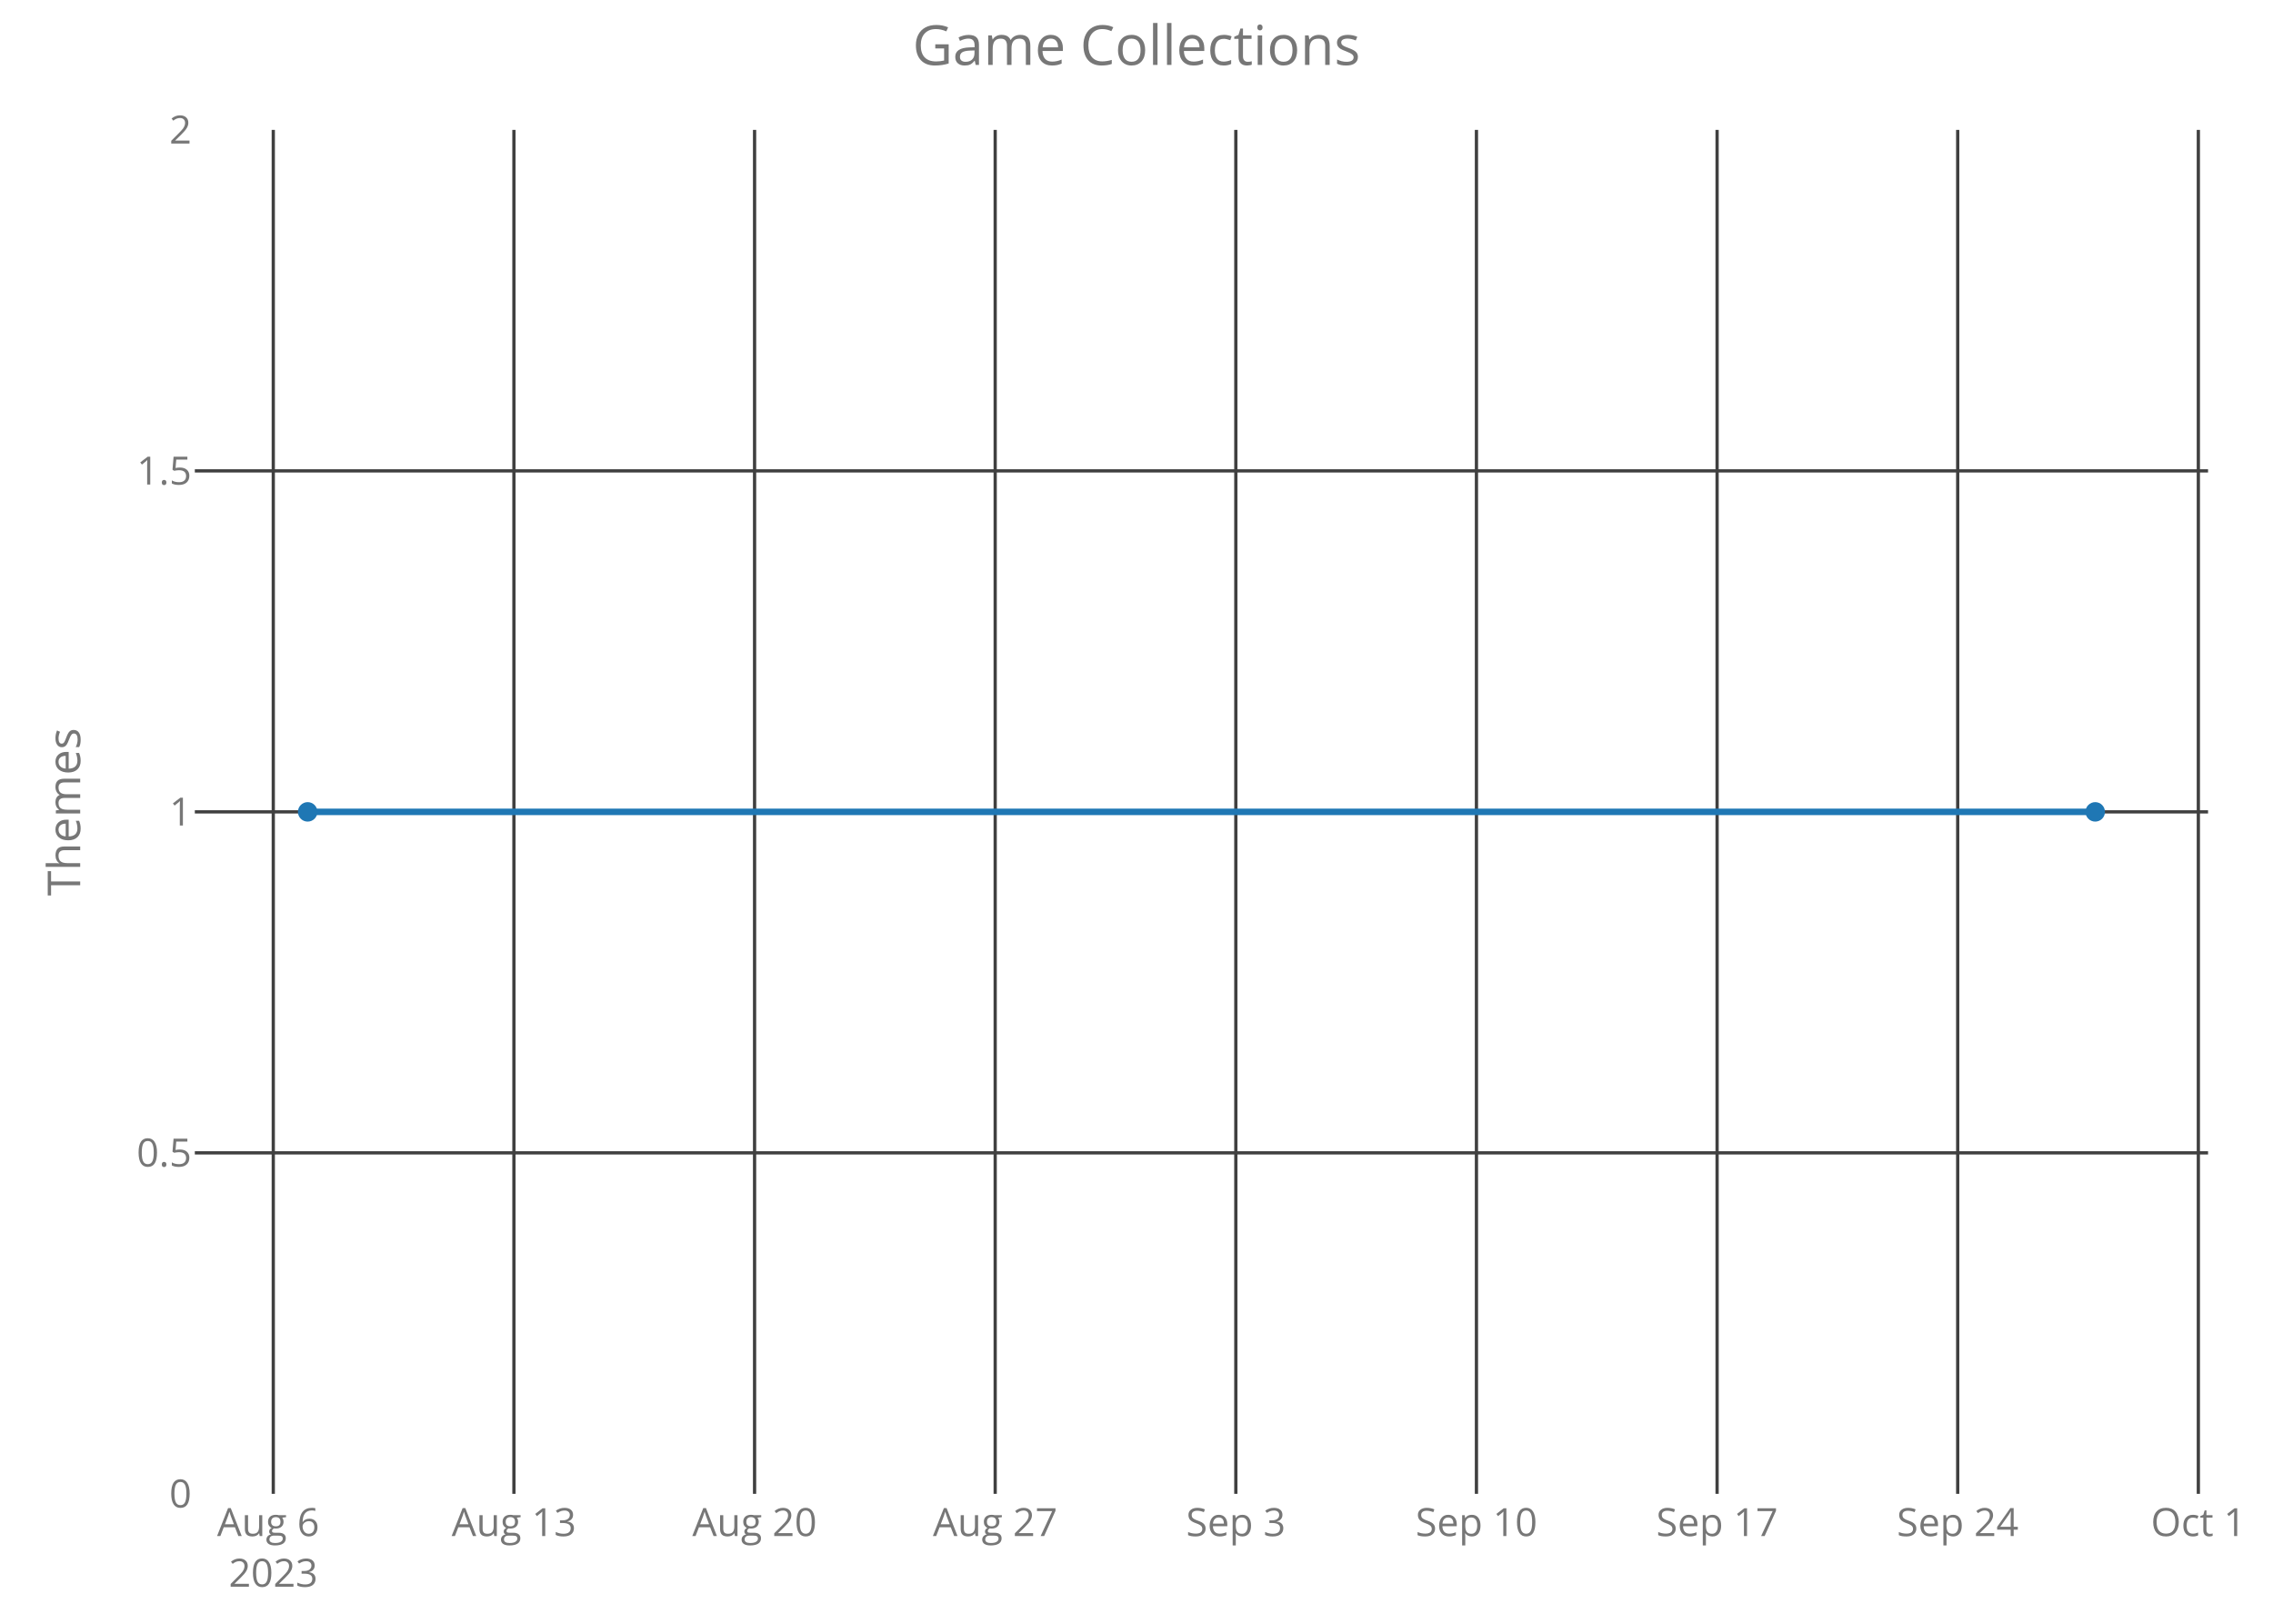
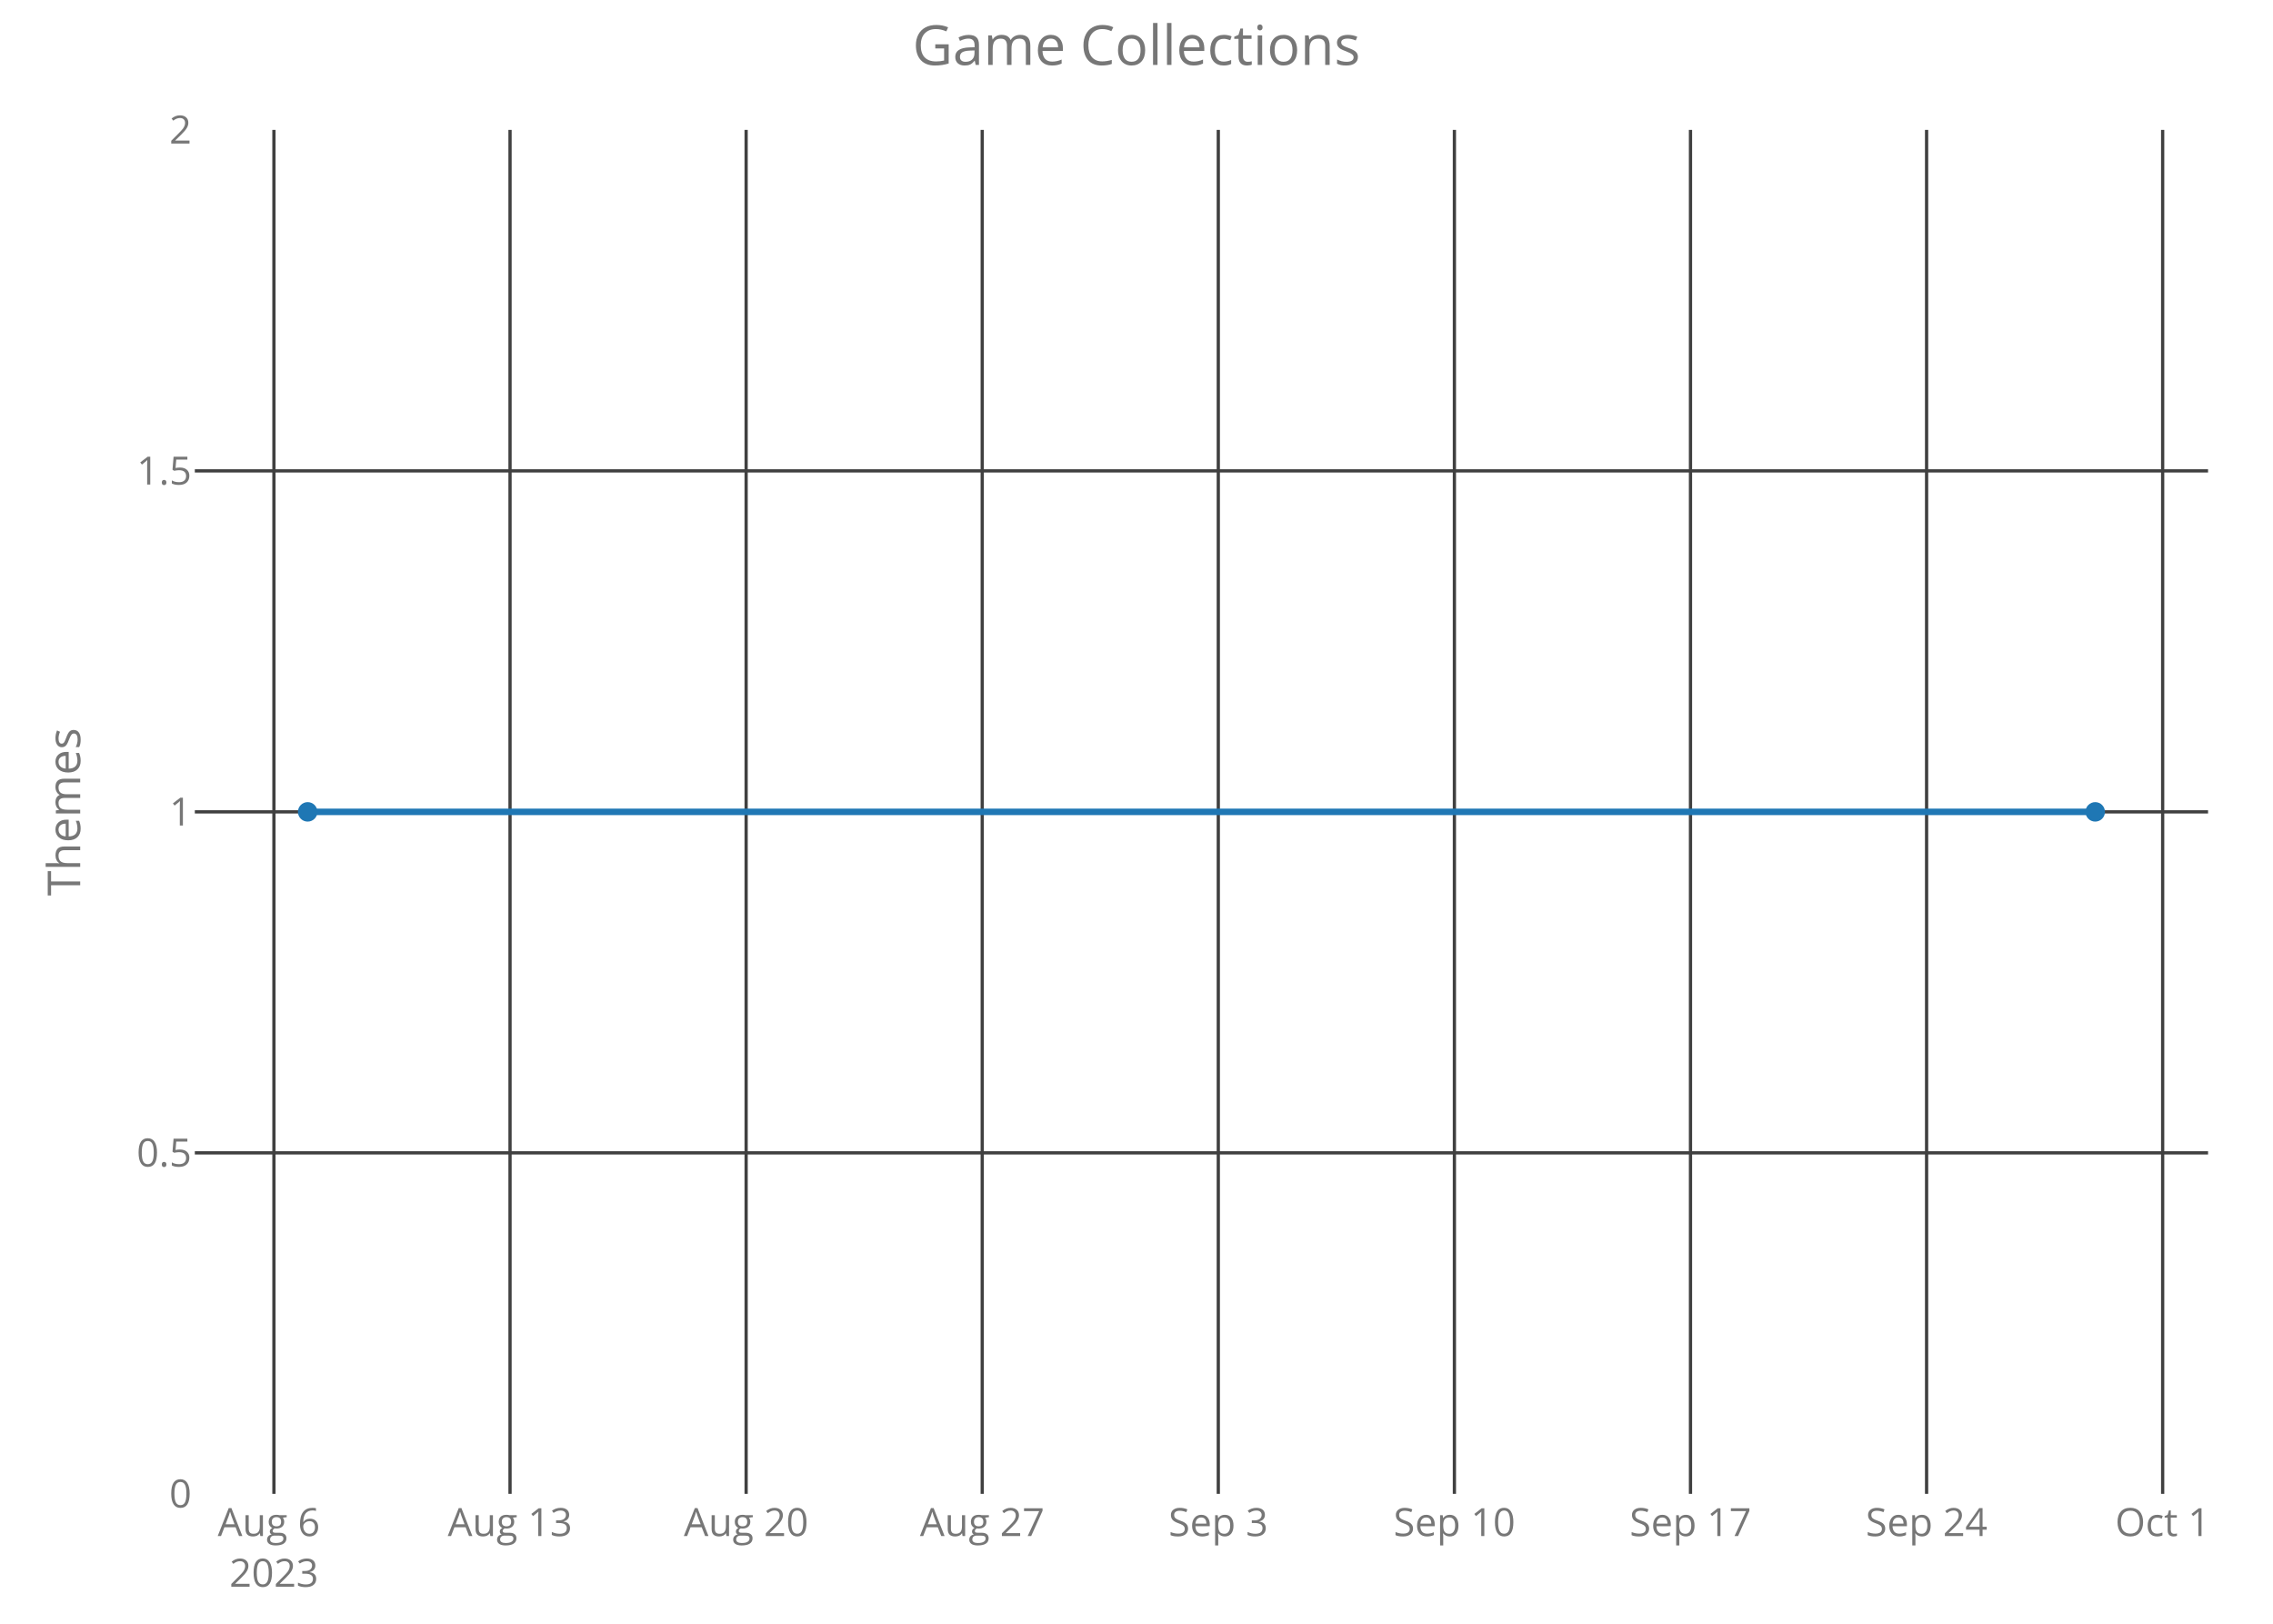
<svg xmlns="http://www.w3.org/2000/svg" class="main-svg" width="700" height="500" style="" viewBox="0 0 700 500">
  <rect x="0" y="0" width="700" height="500" style="fill: rgb(0, 0, 0); fill-opacity: 0;" />
-   <defs id="defs-671c0b">
+   <defs id="defs-0f5162">
    <g class="clips">
-       <clipPath id="clip671c0bxyplot" class="plotclip">
+       <clipPath id="clip0f5162xyplot" class="plotclip">
        <rect width="620" height="420" />
      </clipPath>
-       <clipPath class="axesclip" id="clip671c0bx">
+       <clipPath class="axesclip" id="clip0f5162x">
        <rect x="60" y="0" width="620" height="500" />
      </clipPath>
-       <clipPath class="axesclip" id="clip671c0by">
+       <clipPath class="axesclip" id="clip0f5162y">
        <rect x="0" y="40" width="700" height="420" />
      </clipPath>
-       <clipPath class="axesclip" id="clip671c0bxy">
+       <clipPath class="axesclip" id="clip0f5162xy">
        <rect x="60" y="40" width="620" height="420" />
      </clipPath>
    </g>
    <g class="gradients" />
  </defs>
  <g class="bglayer">
    <rect class="bg" x="60" y="40" width="620" height="420" style="fill: rgb(0, 0, 0); fill-opacity: 0; stroke-width: 0;" />
  </g>
  <g class="layer-below">
    <g class="imagelayer" />
    <g class="shapelayer" />
  </g>
  <g class="cartesianlayer">
    <g class="subplot xy">
      <g class="layer-subplot">
        <g class="shapelayer" />
        <g class="imagelayer" />
      </g>
      <g class="gridlayer">
        <g class="x">
-           <path class="xgrid crisp" transform="translate(84.16,0)" d="M0,40v420" style="stroke: rgb(64, 64, 64); stroke-opacity: 1; stroke-width: 1px;" />
-           <path class="xgrid crisp" transform="translate(158.27,0)" d="M0,40v420" style="stroke: rgb(64, 64, 64); stroke-opacity: 1; stroke-width: 1px;" />
-           <path class="xgrid crisp" transform="translate(232.38,0)" d="M0,40v420" style="stroke: rgb(64, 64, 64); stroke-opacity: 1; stroke-width: 1px;" />
-           <path class="xgrid crisp" transform="translate(306.48,0)" d="M0,40v420" style="stroke: rgb(64, 64, 64); stroke-opacity: 1; stroke-width: 1px;" />
-           <path class="xgrid crisp" transform="translate(380.59,0)" d="M0,40v420" style="stroke: rgb(64, 64, 64); stroke-opacity: 1; stroke-width: 1px;" />
-           <path class="xgrid crisp" transform="translate(454.69,0)" d="M0,40v420" style="stroke: rgb(64, 64, 64); stroke-opacity: 1; stroke-width: 1px;" />
-           <path class="xgrid crisp" transform="translate(528.8,0)" d="M0,40v420" style="stroke: rgb(64, 64, 64); stroke-opacity: 1; stroke-width: 1px;" />
-           <path class="xgrid crisp" transform="translate(602.9,0)" d="M0,40v420" style="stroke: rgb(64, 64, 64); stroke-opacity: 1; stroke-width: 1px;" />
-           <path class="xgrid crisp" transform="translate(677.01,0)" d="M0,40v420" style="stroke: rgb(64, 64, 64); stroke-opacity: 1; stroke-width: 1px;" />
+           <path class="xgrid crisp" transform="translate(84.36,0)" d="M0,40v420" style="stroke: rgb(64, 64, 64); stroke-opacity: 1; stroke-width: 1px;" />
+           <path class="xgrid crisp" transform="translate(157.07,0)" d="M0,40v420" style="stroke: rgb(64, 64, 64); stroke-opacity: 1; stroke-width: 1px;" />
+           <path class="xgrid crisp" transform="translate(229.78,0)" d="M0,40v420" style="stroke: rgb(64, 64, 64); stroke-opacity: 1; stroke-width: 1px;" />
+           <path class="xgrid crisp" transform="translate(302.49,0)" d="M0,40v420" style="stroke: rgb(64, 64, 64); stroke-opacity: 1; stroke-width: 1px;" />
+           <path class="xgrid crisp" transform="translate(375.19,0)" d="M0,40v420" style="stroke: rgb(64, 64, 64); stroke-opacity: 1; stroke-width: 1px;" />
+           <path class="xgrid crisp" transform="translate(447.9,0)" d="M0,40v420" style="stroke: rgb(64, 64, 64); stroke-opacity: 1; stroke-width: 1px;" />
+           <path class="xgrid crisp" transform="translate(520.61,0)" d="M0,40v420" style="stroke: rgb(64, 64, 64); stroke-opacity: 1; stroke-width: 1px;" />
+           <path class="xgrid crisp" transform="translate(593.32,0)" d="M0,40v420" style="stroke: rgb(64, 64, 64); stroke-opacity: 1; stroke-width: 1px;" />
+           <path class="xgrid crisp" transform="translate(666.02,0)" d="M0,40v420" style="stroke: rgb(64, 64, 64); stroke-opacity: 1; stroke-width: 1px;" />
        </g>
        <g class="y">
          <path class="ygrid crisp" transform="translate(0,355)" d="M60,0h620" style="stroke: rgb(64, 64, 64); stroke-opacity: 1; stroke-width: 1px;" />
          <path class="ygrid crisp" transform="translate(0,250)" d="M60,0h620" style="stroke: rgb(64, 64, 64); stroke-opacity: 1; stroke-width: 1px;" />
          <path class="ygrid crisp" transform="translate(0,145)" d="M60,0h620" style="stroke: rgb(64, 64, 64); stroke-opacity: 1; stroke-width: 1px;" />
        </g>
      </g>
      <g class="zerolinelayer" />
      <path class="xlines-below crisp" d="M0,0" style="fill: none;" />
      <path class="ylines-below crisp" d="M0,0" style="fill: none;" />
      <g class="overlines-below" />
      <g class="xaxislayer-below">
        <g class="xtick">
-           <text text-anchor="middle" x="0" y="473" transform="translate(84.16,0)" style="font-family: 'Open Sans'; font-size: 12px; fill: rgb(119, 119, 119); fill-opacity: 1; white-space: pre;">
+           <text text-anchor="middle" x="0" y="473" transform="translate(84.36,0)" style="font-family: 'Open Sans'; font-size: 12px; fill: rgb(119, 119, 119); fill-opacity: 1; white-space: pre;">
            <tspan class="line" dy="0em" x="0" y="473">Aug 6</tspan>
            <tspan class="line" dy="1.3em" x="0" y="473">2023</tspan>
          </text>
        </g>
        <g class="xtick">
-           <text text-anchor="middle" x="0" y="473" transform="translate(158.27,0)" style="font-family: 'Open Sans'; font-size: 12px; fill: rgb(119, 119, 119); fill-opacity: 1; white-space: pre;">Aug 13</text>
+           <text text-anchor="middle" x="0" y="473" transform="translate(157.07,0)" style="font-family: 'Open Sans'; font-size: 12px; fill: rgb(119, 119, 119); fill-opacity: 1; white-space: pre;">Aug 13</text>
        </g>
        <g class="xtick">
-           <text text-anchor="middle" x="0" y="473" transform="translate(232.38,0)" style="font-family: 'Open Sans'; font-size: 12px; fill: rgb(119, 119, 119); fill-opacity: 1; white-space: pre;">Aug 20</text>
+           <text text-anchor="middle" x="0" y="473" transform="translate(229.78,0)" style="font-family: 'Open Sans'; font-size: 12px; fill: rgb(119, 119, 119); fill-opacity: 1; white-space: pre;">Aug 20</text>
        </g>
        <g class="xtick">
-           <text text-anchor="middle" x="0" y="473" transform="translate(306.48,0)" style="font-family: 'Open Sans'; font-size: 12px; fill: rgb(119, 119, 119); fill-opacity: 1; white-space: pre;">Aug 27</text>
+           <text text-anchor="middle" x="0" y="473" transform="translate(302.49,0)" style="font-family: 'Open Sans'; font-size: 12px; fill: rgb(119, 119, 119); fill-opacity: 1; white-space: pre;">Aug 27</text>
        </g>
        <g class="xtick">
-           <text text-anchor="middle" x="0" y="473" transform="translate(380.59,0)" style="font-family: 'Open Sans'; font-size: 12px; fill: rgb(119, 119, 119); fill-opacity: 1; white-space: pre;">Sep 3</text>
+           <text text-anchor="middle" x="0" y="473" transform="translate(375.19,0)" style="font-family: 'Open Sans'; font-size: 12px; fill: rgb(119, 119, 119); fill-opacity: 1; white-space: pre;">Sep 3</text>
        </g>
        <g class="xtick">
-           <text text-anchor="middle" x="0" y="473" transform="translate(454.69,0)" style="font-family: 'Open Sans'; font-size: 12px; fill: rgb(119, 119, 119); fill-opacity: 1; white-space: pre;">Sep 10</text>
+           <text text-anchor="middle" x="0" y="473" transform="translate(447.9,0)" style="font-family: 'Open Sans'; font-size: 12px; fill: rgb(119, 119, 119); fill-opacity: 1; white-space: pre;">Sep 10</text>
        </g>
        <g class="xtick">
-           <text text-anchor="middle" x="0" y="473" transform="translate(528.8,0)" style="font-family: 'Open Sans'; font-size: 12px; fill: rgb(119, 119, 119); fill-opacity: 1; white-space: pre;">Sep 17</text>
+           <text text-anchor="middle" x="0" y="473" transform="translate(520.61,0)" style="font-family: 'Open Sans'; font-size: 12px; fill: rgb(119, 119, 119); fill-opacity: 1; white-space: pre;">Sep 17</text>
        </g>
        <g class="xtick">
-           <text text-anchor="middle" x="0" y="473" transform="translate(602.9,0)" style="font-family: 'Open Sans'; font-size: 12px; fill: rgb(119, 119, 119); fill-opacity: 1; white-space: pre;">Sep 24</text>
+           <text text-anchor="middle" x="0" y="473" transform="translate(593.32,0)" style="font-family: 'Open Sans'; font-size: 12px; fill: rgb(119, 119, 119); fill-opacity: 1; white-space: pre;">Sep 24</text>
        </g>
        <g class="xtick">
-           <text text-anchor="middle" x="0" y="473" transform="translate(677.01,0)" style="font-family: 'Open Sans'; font-size: 12px; fill: rgb(119, 119, 119); fill-opacity: 1; white-space: pre;">Oct 1</text>
+           <text text-anchor="middle" x="0" y="473" transform="translate(666.02,0)" style="font-family: 'Open Sans'; font-size: 12px; fill: rgb(119, 119, 119); fill-opacity: 1; white-space: pre;">Oct 1</text>
        </g>
      </g>
      <g class="yaxislayer-below">
        <g class="ytick">
          <text text-anchor="end" x="59" y="4.2" transform="translate(0,460)" style="font-family: 'Open Sans'; font-size: 12px; fill: rgb(119, 119, 119); fill-opacity: 1; white-space: pre;">0</text>
        </g>
        <g class="ytick">
          <text text-anchor="end" x="59" y="4.2" transform="translate(0,355)" style="font-family: 'Open Sans'; font-size: 12px; fill: rgb(119, 119, 119); fill-opacity: 1; white-space: pre;">0.5</text>
        </g>
        <g class="ytick">
          <text text-anchor="end" x="59" y="4.2" transform="translate(0,250)" style="font-family: 'Open Sans'; font-size: 12px; fill: rgb(119, 119, 119); fill-opacity: 1; white-space: pre;">1</text>
        </g>
        <g class="ytick">
          <text text-anchor="end" x="59" y="4.2" transform="translate(0,145)" style="font-family: 'Open Sans'; font-size: 12px; fill: rgb(119, 119, 119); fill-opacity: 1; white-space: pre;">1.5</text>
        </g>
        <g class="ytick">
          <text text-anchor="end" x="59" y="4.2" transform="translate(0,40)" style="font-family: 'Open Sans'; font-size: 12px; fill: rgb(119, 119, 119); fill-opacity: 1; white-space: pre;">2</text>
        </g>
      </g>
      <g class="overaxes-below" />
-       <g class="plot" transform="translate(60,40)" clip-path="url('#clip671c0bxyplot')">
+       <g class="plot" transform="translate(60,40)" clip-path="url('#clip0f5162xyplot')">
        <g class="scatterlayer mlayer">
-           <g class="trace scatter trace02dfe6" style="stroke-miterlimit: 2; opacity: 1;">
+           <g class="trace scatter trace32542c" style="stroke-miterlimit: 2; opacity: 1;">
            <g class="fills" />
            <g class="errorbars" />
            <g class="lines">
              <path class="js-line" d="M34.75,210L585.25,210" style="vector-effect: non-scaling-stroke; fill: none; stroke: rgb(31, 119, 180); stroke-opacity: 1; stroke-width: 2px; opacity: 1;" />
            </g>
            <g class="points">
              <path class="point" transform="translate(34.75,210)" d="M3,0A3,3 0 1,1 0,-3A3,3 0 0,1 3,0Z" style="opacity: 1; stroke-width: 0px; fill: rgb(31, 119, 180); fill-opacity: 1;" />
              <path class="point" transform="translate(585.25,210)" d="M3,0A3,3 0 1,1 0,-3A3,3 0 0,1 3,0Z" style="opacity: 1; stroke-width: 0px; fill: rgb(31, 119, 180); fill-opacity: 1;" />
            </g>
            <g class="text" />
          </g>
        </g>
      </g>
      <g class="overplot" />
      <path class="xlines-above" />
      <path class="ylines-above" />
      <g class="overlines-above" />
      <g class="xaxislayer-above" />
      <g class="yaxislayer-above" />
      <g class="overaxes-above" />
    </g>
  </g>
  <g class="polarlayer" />
  <g class="ternarylayer" />
  <g class="geolayer" />
  <g class="funnelarealayer" />
  <g class="pielayer" />
  <g class="treemaplayer" />
  <g class="sunburstlayer" />
  <g class="glimages" />
-   <defs id="topdefs-671c0b">
+   <defs id="topdefs-0f5162">
    <g class="clips" />
  </defs>
  <g class="layer-above">
    <g class="imagelayer" />
    <g class="shapelayer" />
  </g>
  <g class="infolayer">
    <g class="g-gtitle">
      <text class="gtitle" x="350" y="20" text-anchor="middle" dy="0em" style="font-family: 'Open Sans'; font-size: 17px; fill: rgb(119, 119, 119); opacity: 1; font-weight: normal; white-space: pre;">Game Collections</text>
    </g>
    <g class="g-xtitle" />
    <g class="g-ytitle">
      <text class="ytitle" transform="rotate(-90,24.7,250)" x="24.7" y="250" text-anchor="middle" style="font-family: 'Open Sans'; font-size: 14px; fill: rgb(119, 119, 119); opacity: 1; font-weight: normal; white-space: pre;">Themes</text>
    </g>
  </g>
</svg>
